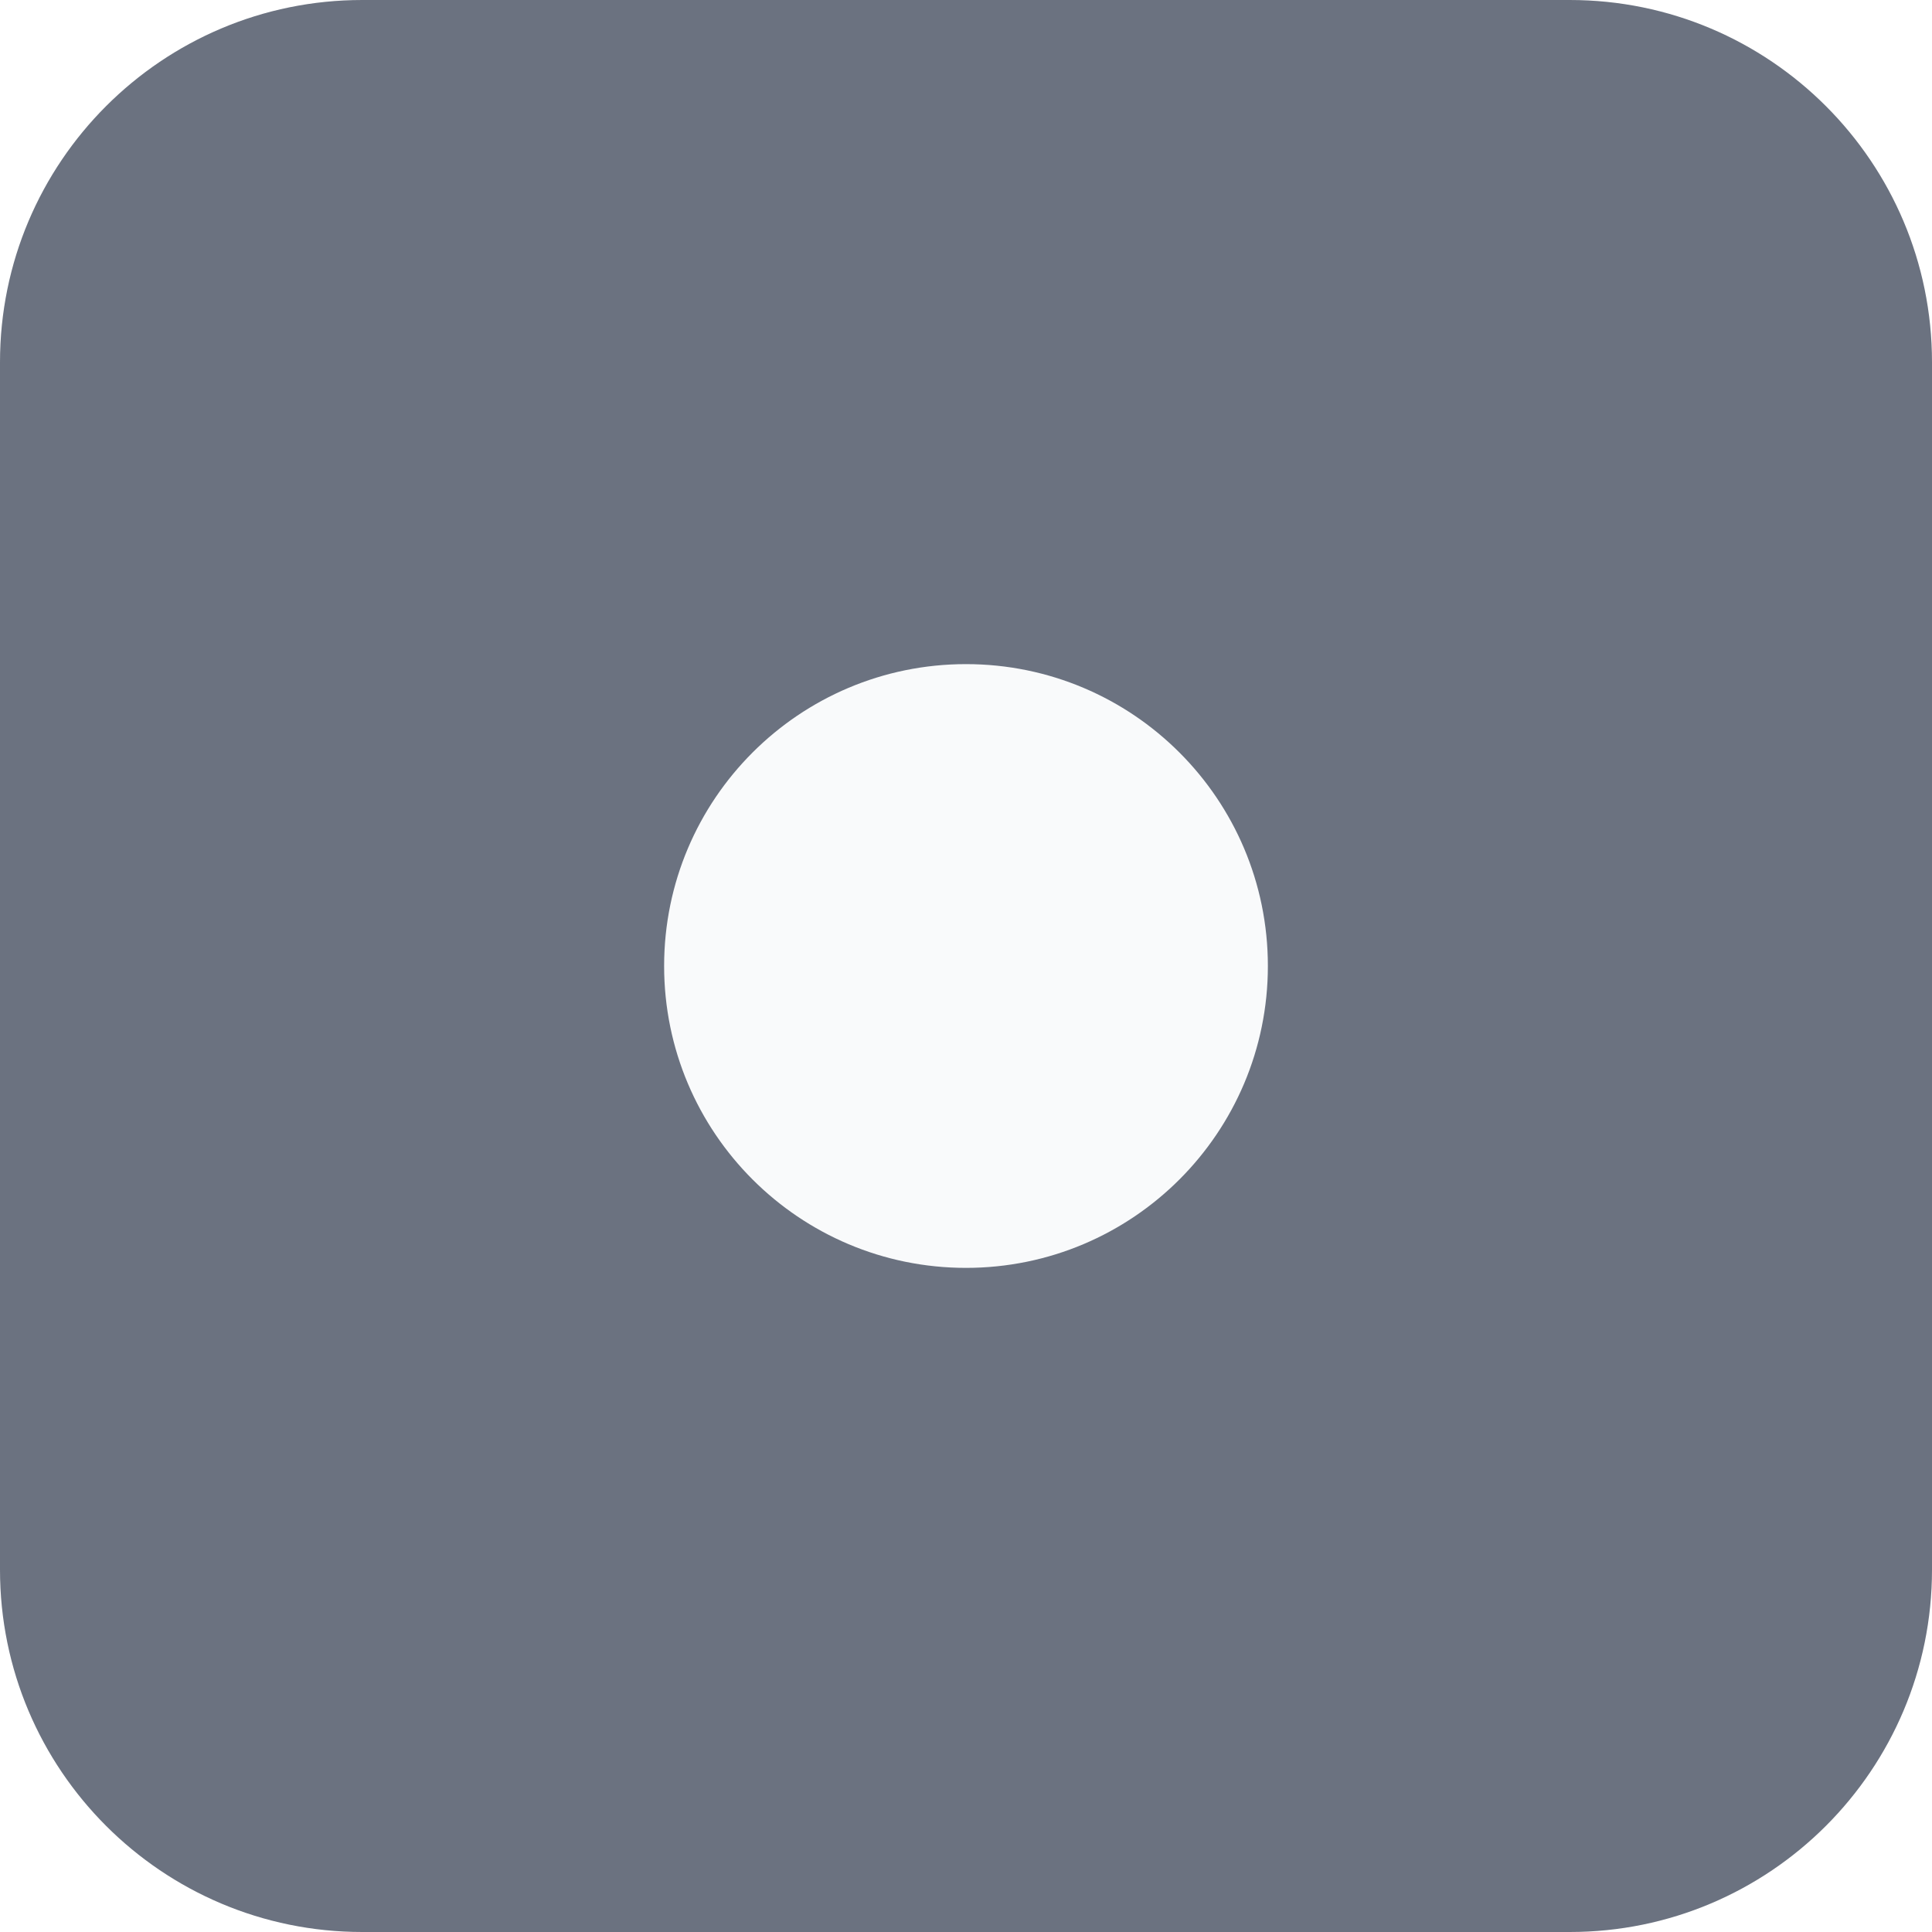
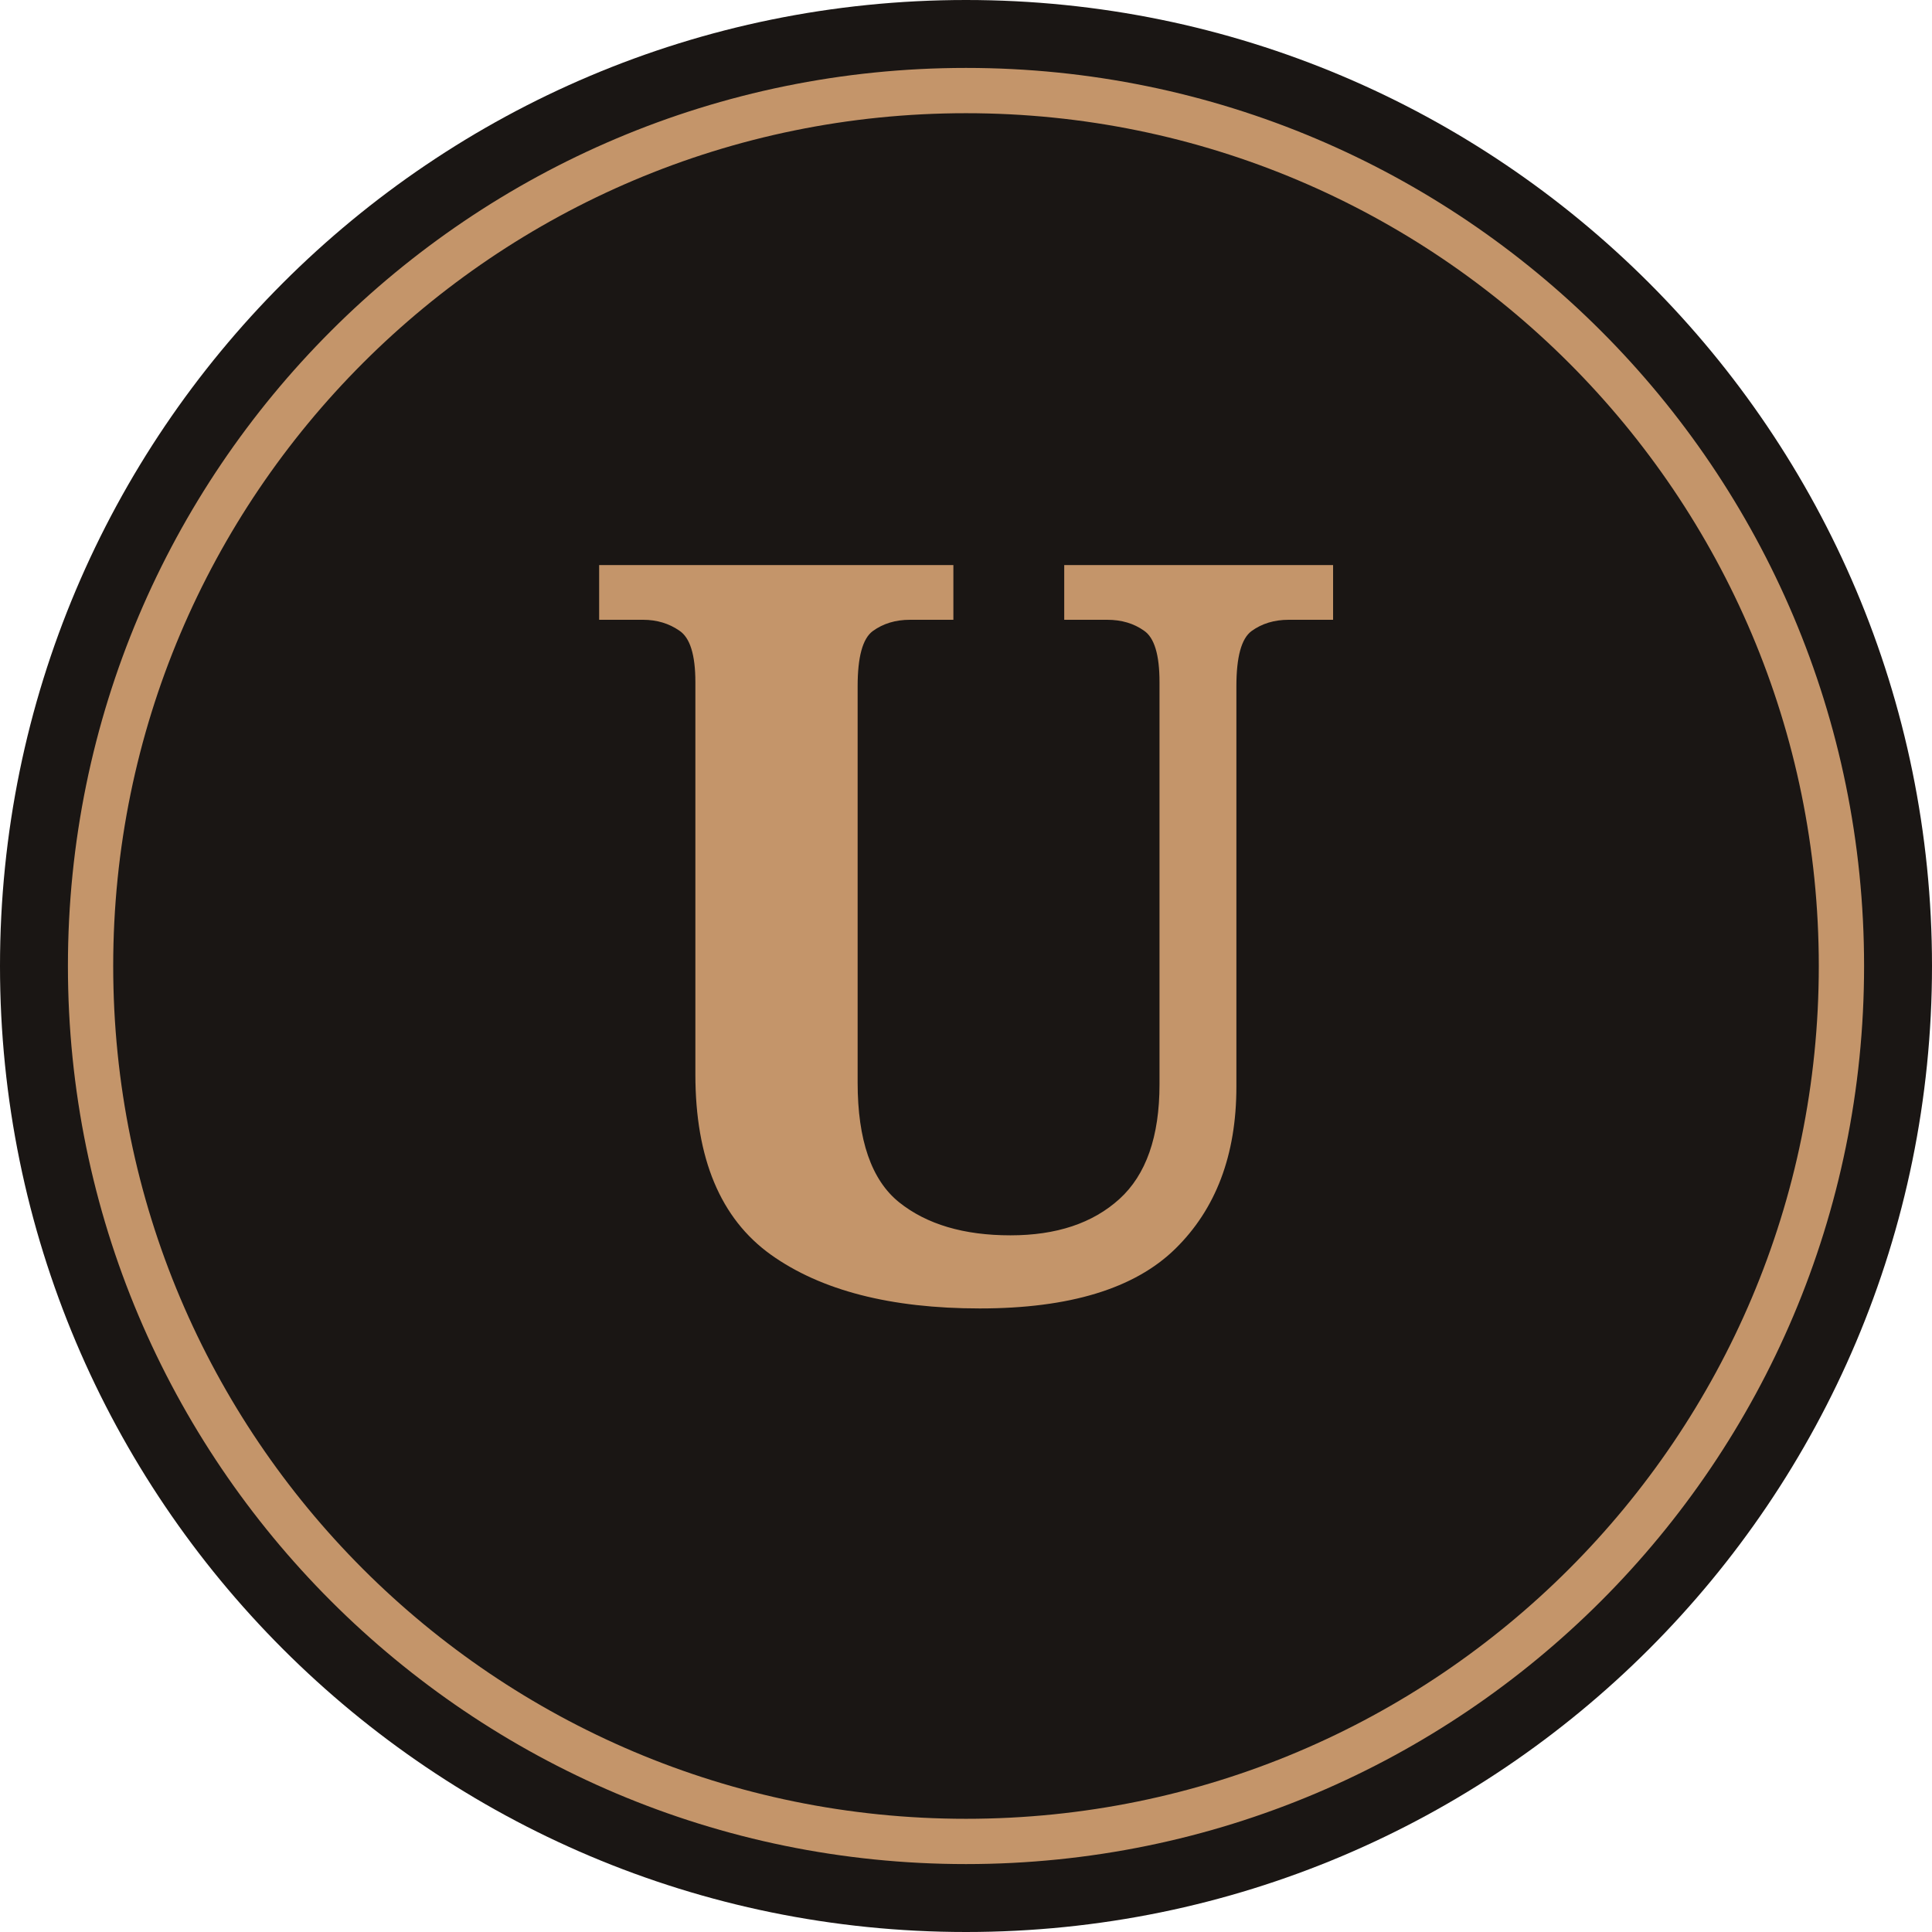
- <svg xmlns="http://www.w3.org/2000/svg" viewBox="0 0 32 32">
-   <rect width="32" height="32" rx="6" fill="#6b7280" />
-   <circle cx="16" cy="16" r="5" fill="#f9fafb" />
+ <svg xmlns="http://www.w3.org/2000/svg" viewBox="0 0 64 64">
+   <circle cx="32" cy="32" r="32" fill="#1a1614" />
+   <circle cx="32" cy="32" r="29" fill="none" stroke="#c4956a" stroke-width="1.5" />
+   <text x="32" y="43" font-family="Georgia, serif" font-size="34" font-weight="700" fill="#c4956a" text-anchor="middle">U</text>
</svg>
